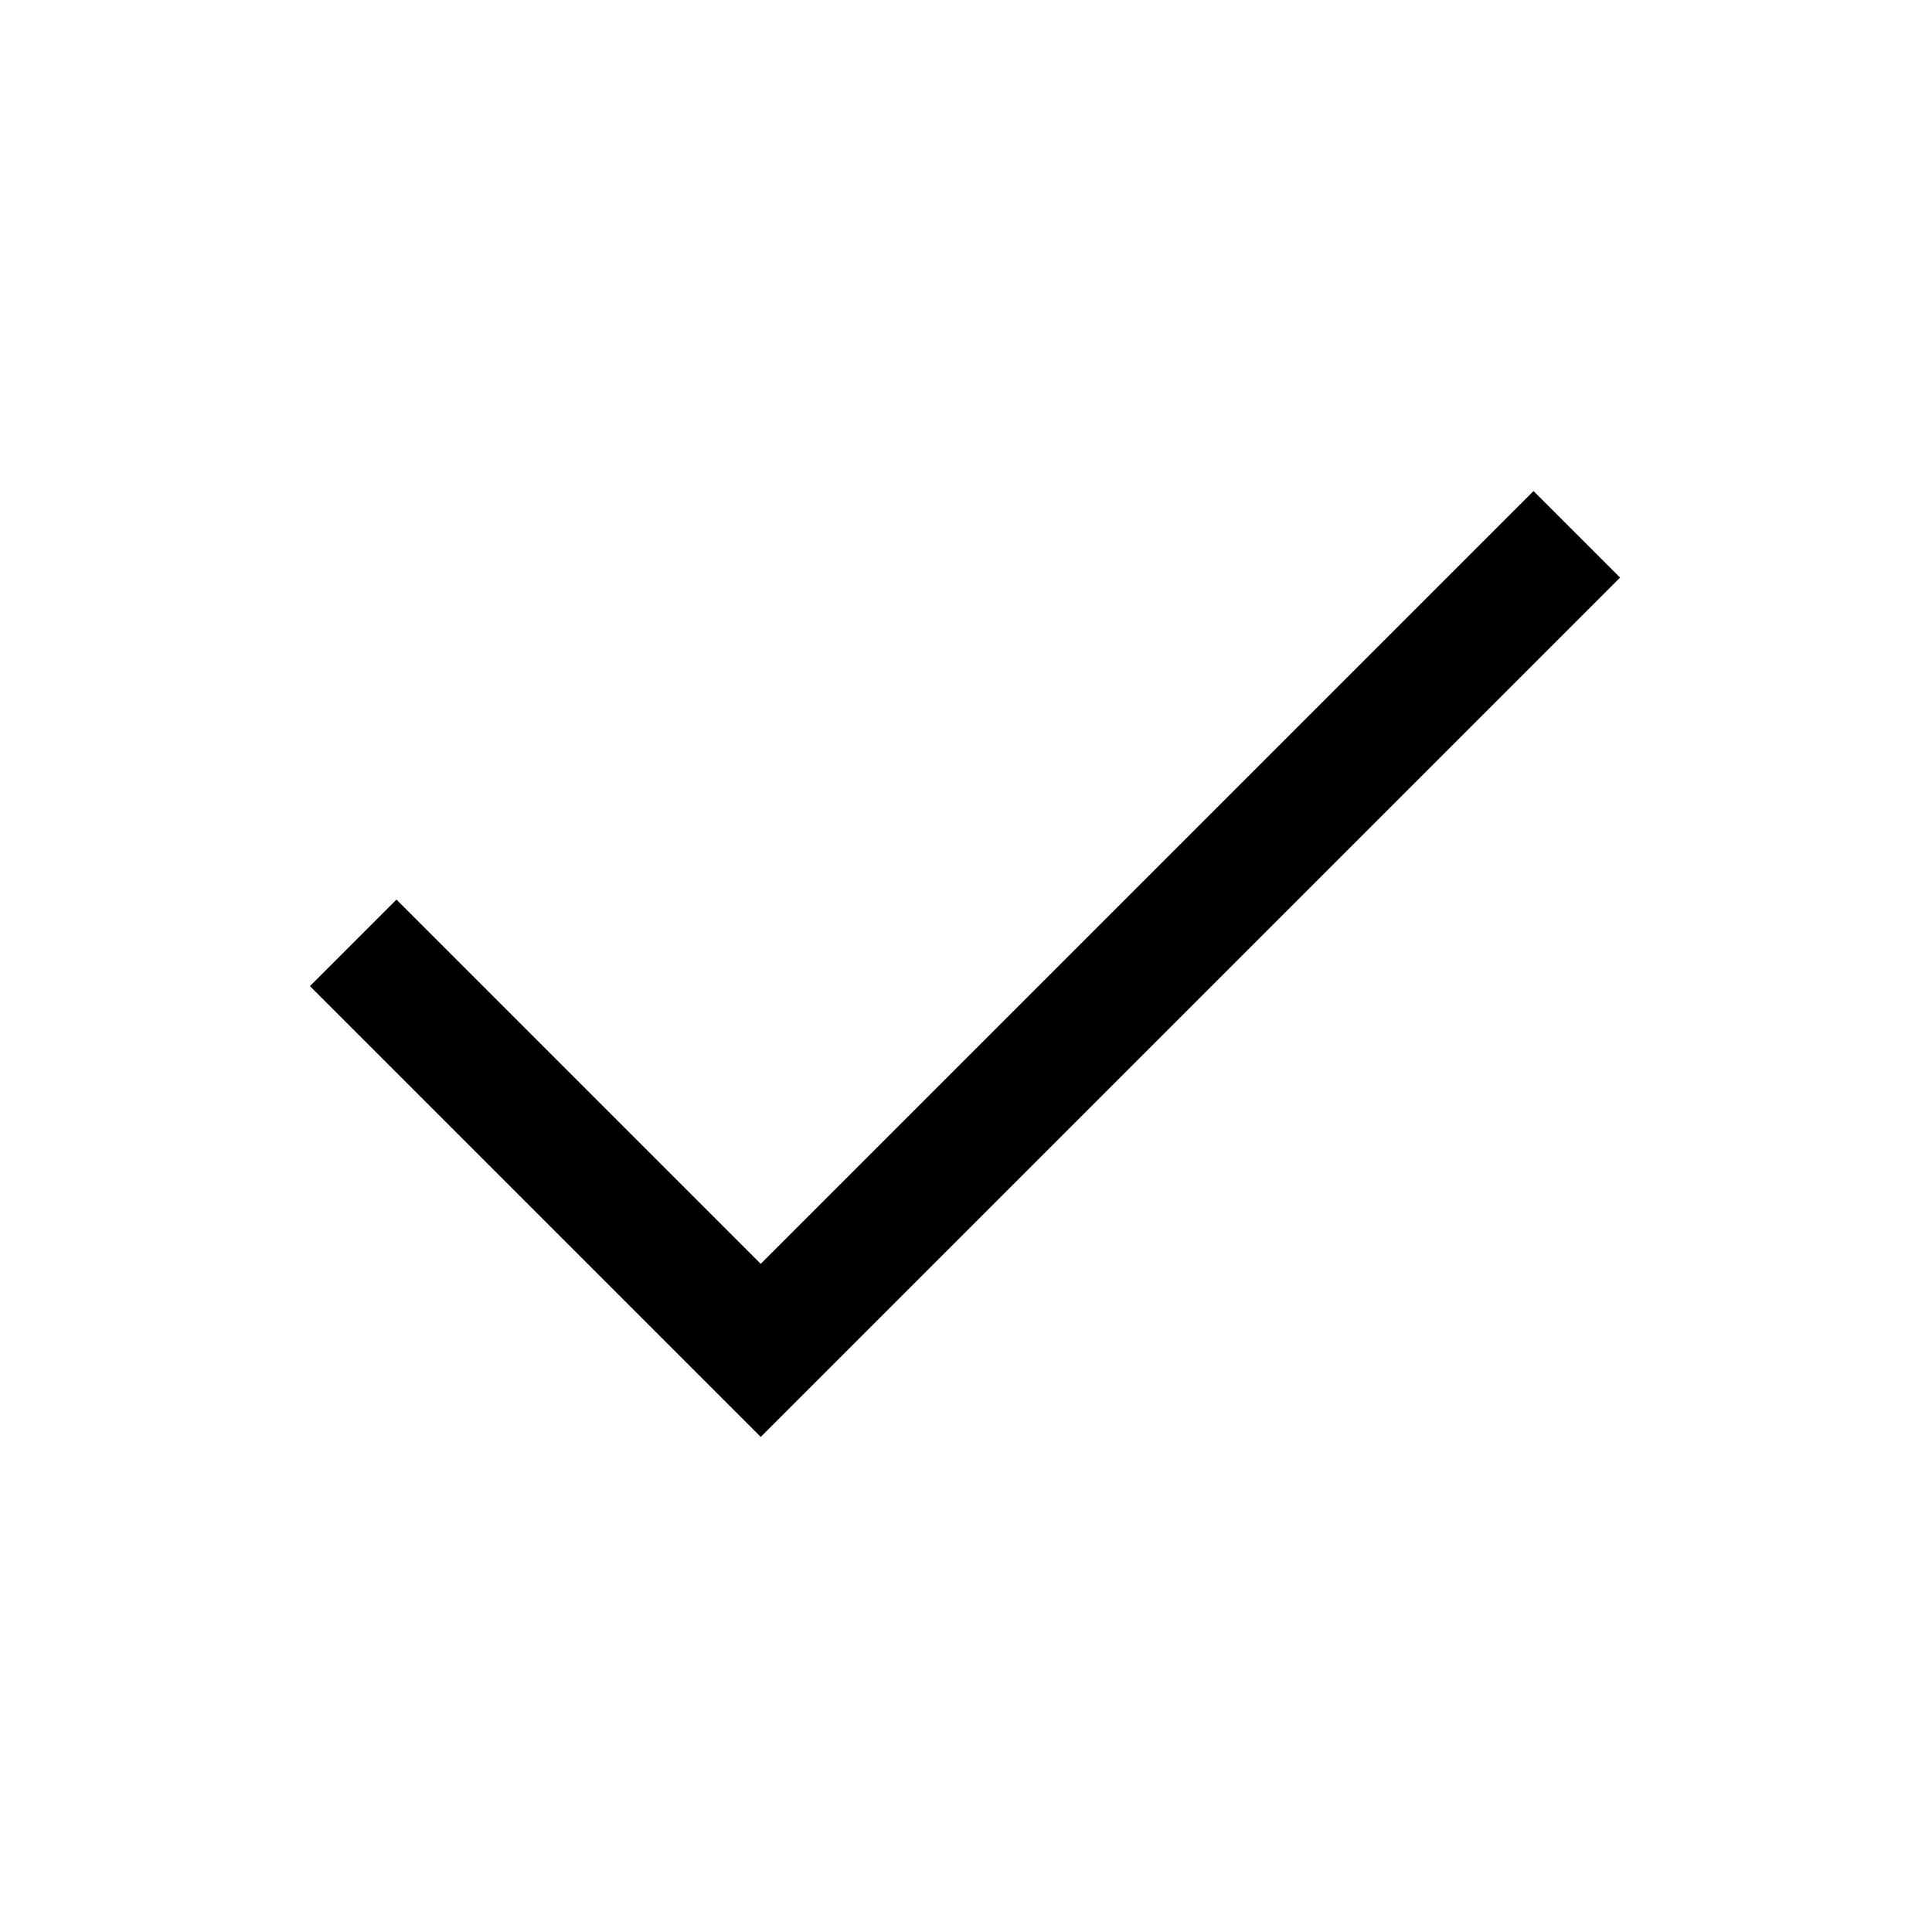
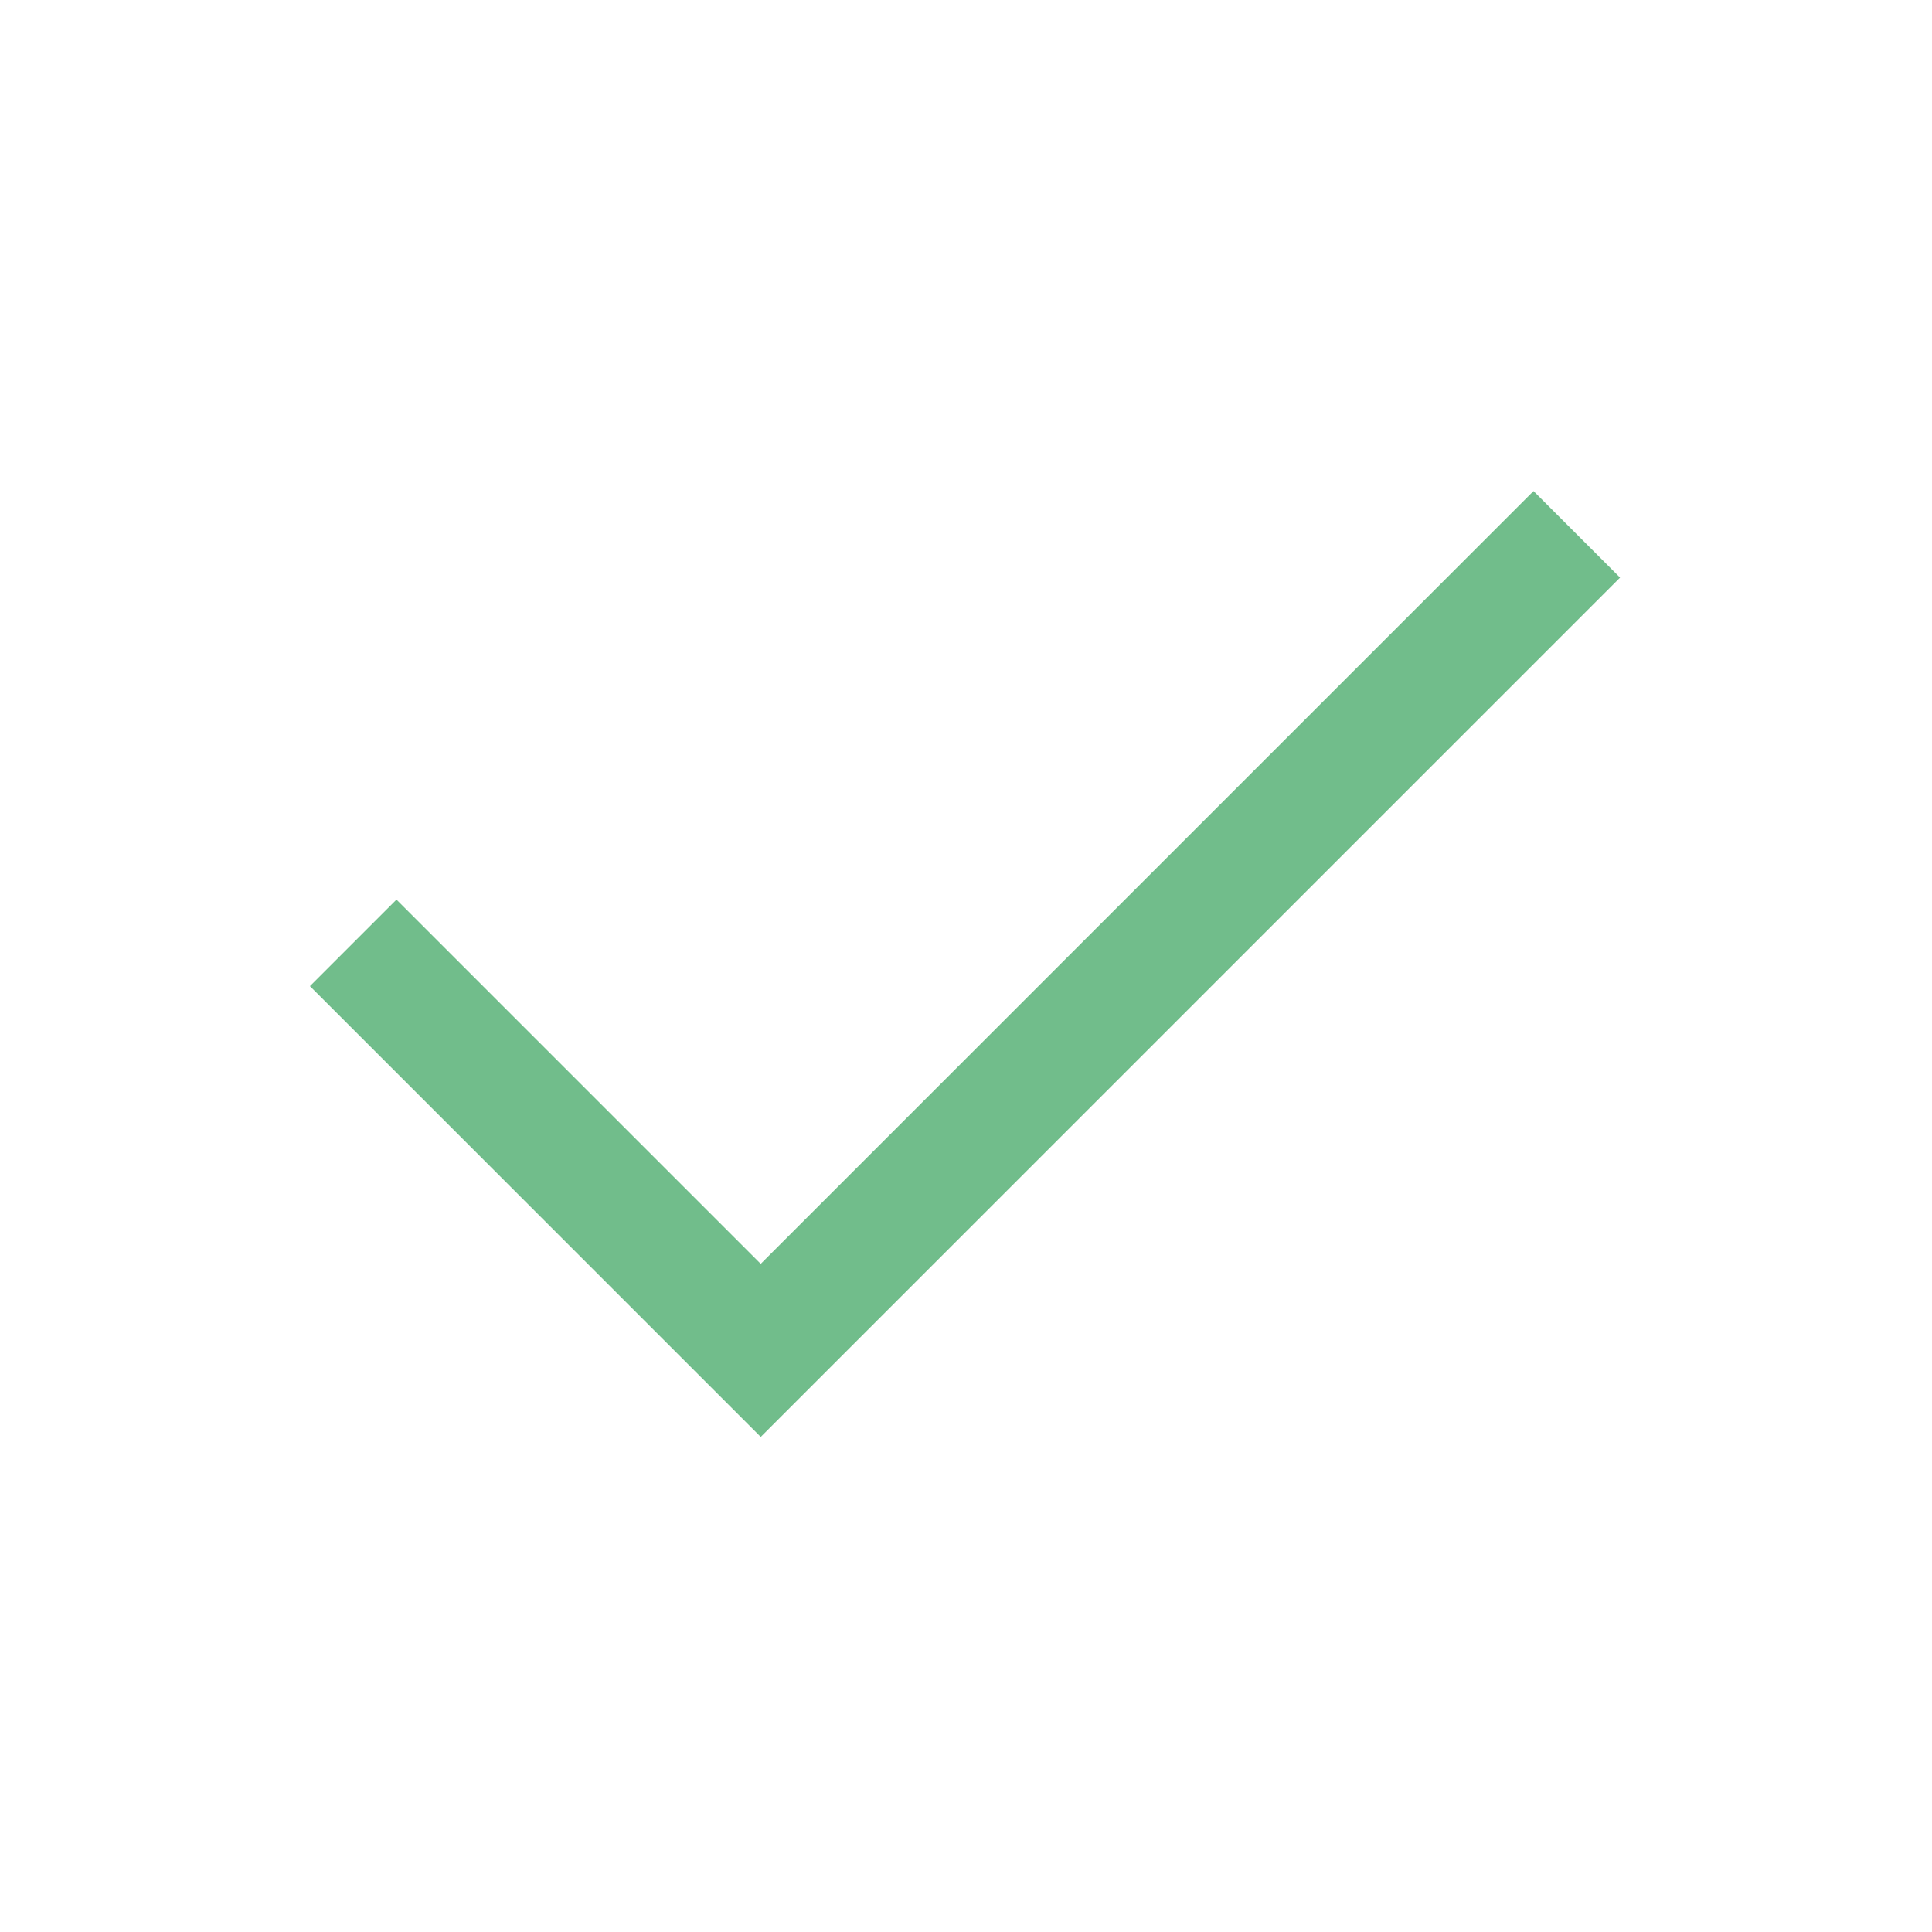
<svg xmlns="http://www.w3.org/2000/svg" height="48" viewBox="0 -960 960 960" width="48">
-   <path d="M378-246 154-470l43-43 181 181 384-384 43 43-427 427Z" />
+   <path d="M378-246 154-470l43-43 181 181 384-384 43 43-427 427Z" fill="#71BD8B" />
</svg>
